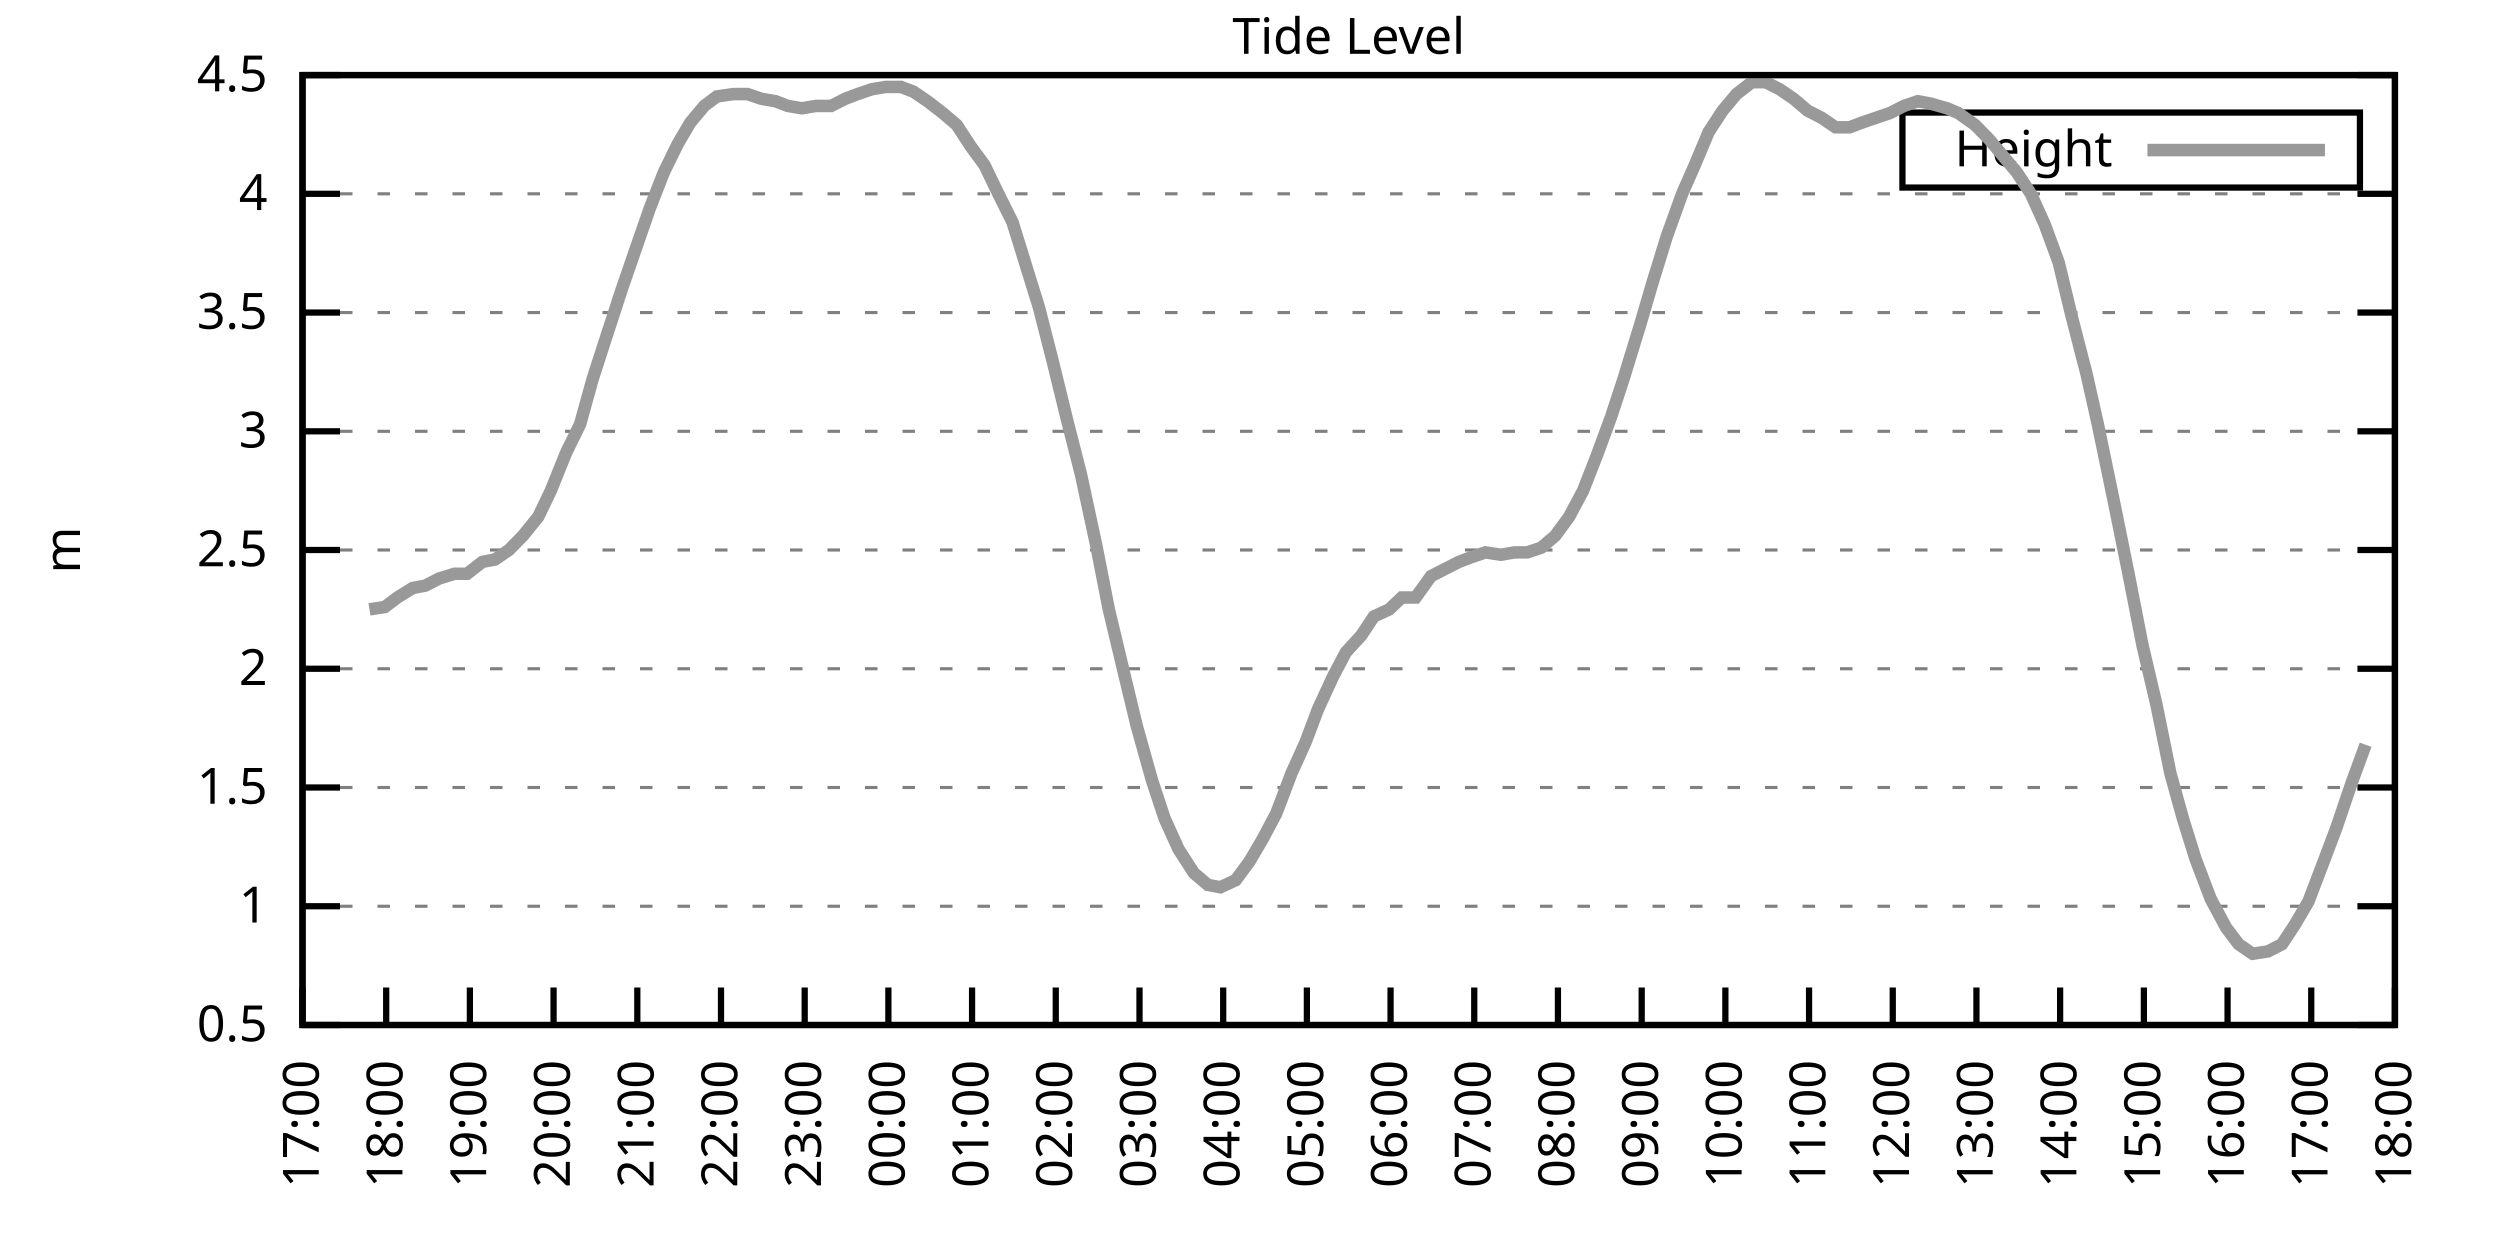
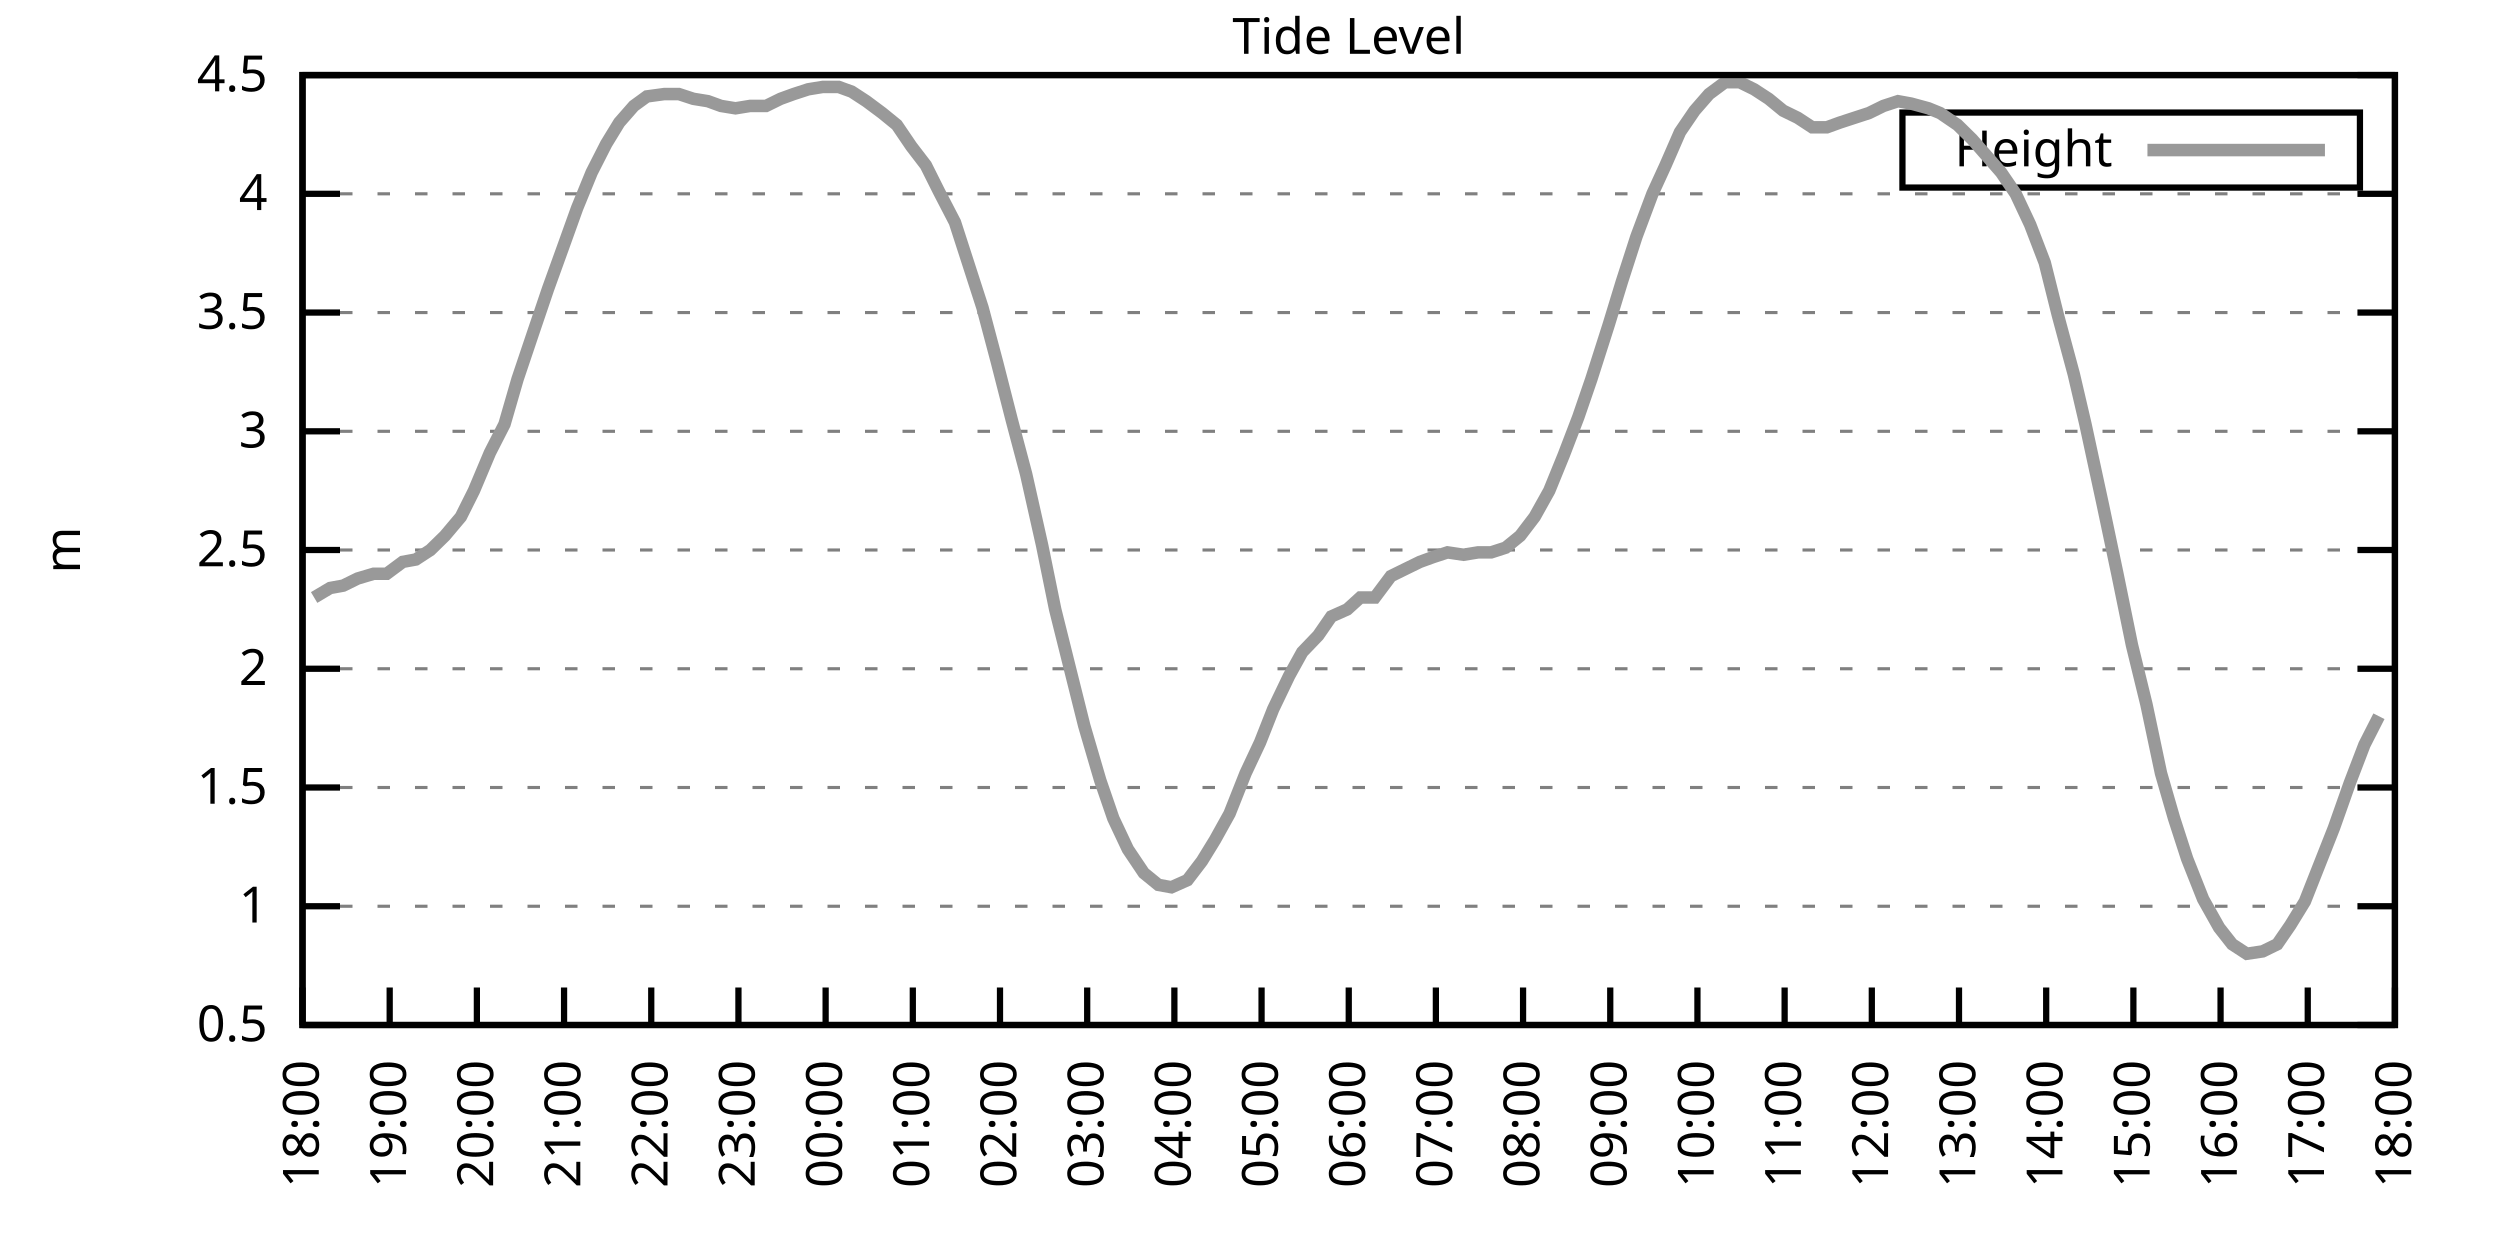
<svg xmlns="http://www.w3.org/2000/svg" xmlns:xlink="http://www.w3.org/1999/xlink" width="400" height="200" viewBox="0 0 400 200">
  <g id="gnuplot_canvas">
    <rect x="0" y="0" width="400" height="200" fill="none" />
    <defs>
      <circle id="gpDot" r="0.5" stroke-width="0.5" stroke="currentColor" />
      <path id="gpPt0" stroke-width="0.333" stroke="currentColor" d="M-1,0 h2 M0,-1 v2" />
      <path id="gpPt1" stroke-width="0.333" stroke="currentColor" d="M-1,-1 L1,1 M1,-1 L-1,1" />
      <path id="gpPt2" stroke-width="0.333" stroke="currentColor" d="M-1,0 L1,0 M0,-1 L0,1 M-1,-1 L1,1 M-1,1 L1,-1" />
      <rect id="gpPt3" stroke-width="0.333" stroke="currentColor" x="-1" y="-1" width="2" height="2" />
      <rect id="gpPt4" stroke-width="0.333" stroke="currentColor" fill="currentColor" x="-1" y="-1" width="2" height="2" />
      <circle id="gpPt5" stroke-width="0.333" stroke="currentColor" cx="0" cy="0" r="1" />
      <use xlink:href="#gpPt5" id="gpPt6" fill="currentColor" stroke="none" />
      <path id="gpPt7" stroke-width="0.333" stroke="currentColor" d="M0,-1.33 L-1.33,0.67 L1.33,0.67 z" />
      <use xlink:href="#gpPt7" id="gpPt8" fill="currentColor" stroke="none" />
      <use xlink:href="#gpPt7" id="gpPt9" stroke="currentColor" transform="rotate(180)" />
      <use xlink:href="#gpPt9" id="gpPt10" fill="currentColor" stroke="none" />
      <use xlink:href="#gpPt3" id="gpPt11" stroke="currentColor" transform="rotate(45)" />
      <use xlink:href="#gpPt11" id="gpPt12" fill="currentColor" stroke="none" />
      <path id="gpPt13" stroke-width="0.333" stroke="currentColor" d="M0,1.330 L1.265,0.411 L0.782,-1.067 L-0.782,-1.076 L-1.265,0.411 z" />
      <use xlink:href="#gpPt13" id="gpPt14" fill="currentColor" stroke="none" />
      <filter id="textbox" filterUnits="objectBoundingBox" x="0" y="0" height="1" width="1">
        <feFlood flood-color="white" flood-opacity="1" result="bgnd" />
        <feComposite in="SourceGraphic" in2="bgnd" operator="atop" />
      </filter>
      <filter id="greybox" filterUnits="objectBoundingBox" x="0" y="0" height="1" width="1">
        <feFlood flood-color="lightgrey" flood-opacity="1" result="grey" />
        <feComposite in="SourceGraphic" in2="grey" operator="atop" />
      </filter>
    </defs>
    <g fill="none" color="white" stroke="currentColor" stroke-width="1.00" stroke-linecap="butt" stroke-linejoin="miter">
</g>
    <g fill="none" color="black" stroke="currentColor" stroke-width="1.00" stroke-linecap="butt" stroke-linejoin="miter">
      <g stroke="none" shape-rendering="crispEdges">
        <polygon fill="rgb(255, 255, 255)" points="48.40,164.00 383.18,164.00 383.18,12.02 48.40,12.02 " />
      </g>
    </g>
    <g fill="none" color="black" stroke="currentColor" stroke-width="1.00" stroke-linecap="butt" stroke-linejoin="miter">
</g>
    <g fill="none" color="black" stroke="black" stroke-width="0.50" stroke-linecap="butt" stroke-linejoin="miter">
</g>
    <g fill="none" color="gray" stroke="currentColor" stroke-width="0.50" stroke-linecap="butt" stroke-linejoin="miter">
      <path stroke="gray" stroke-dasharray="2,4" class="gridline" d="M48.40,164.00 L383.19,164.00  " />
    </g>
    <g fill="none" color="gray" stroke="gray" stroke-width="1.00" stroke-linecap="butt" stroke-linejoin="miter">
</g>
    <g fill="none" color="black" stroke="currentColor" stroke-width="1.00" stroke-linecap="butt" stroke-linejoin="miter">
      <path stroke="black" d="M48.40,164.00 L54.40,164.00 M383.19,164.00 L377.19,164.00  " />
      <g transform="translate(42.80,166.60)" stroke="none" fill="black" font-family="Sans" font-size="8.00" text-anchor="end">
        <text>
          <tspan font-family="Sans"> 0.5</tspan>
        </text>
      </g>
    </g>
    <g fill="none" color="black" stroke="currentColor" stroke-width="1.00" stroke-linecap="butt" stroke-linejoin="miter">
</g>
    <g fill="none" color="black" stroke="black" stroke-width="0.50" stroke-linecap="butt" stroke-linejoin="miter">
</g>
    <g fill="none" color="gray" stroke="currentColor" stroke-width="0.50" stroke-linecap="butt" stroke-linejoin="miter">
      <path stroke="gray" stroke-dasharray="2,4" class="gridline" d="M48.40,145.00 L383.19,145.00  " />
    </g>
    <g fill="none" color="gray" stroke="gray" stroke-width="1.00" stroke-linecap="butt" stroke-linejoin="miter">
</g>
    <g fill="none" color="black" stroke="currentColor" stroke-width="1.00" stroke-linecap="butt" stroke-linejoin="miter">
      <path stroke="black" d="M48.40,145.00 L54.40,145.00 M383.19,145.00 L377.19,145.00  " />
      <g transform="translate(42.80,147.60)" stroke="none" fill="black" font-family="Sans" font-size="8.00" text-anchor="end">
        <text>
          <tspan font-family="Sans"> 1</tspan>
        </text>
      </g>
    </g>
    <g fill="none" color="black" stroke="currentColor" stroke-width="1.00" stroke-linecap="butt" stroke-linejoin="miter">
</g>
    <g fill="none" color="black" stroke="black" stroke-width="0.50" stroke-linecap="butt" stroke-linejoin="miter">
</g>
    <g fill="none" color="gray" stroke="currentColor" stroke-width="0.50" stroke-linecap="butt" stroke-linejoin="miter">
      <path stroke="gray" stroke-dasharray="2,4" class="gridline" d="M48.40,126.00 L383.19,126.00  " />
    </g>
    <g fill="none" color="gray" stroke="gray" stroke-width="1.00" stroke-linecap="butt" stroke-linejoin="miter">
</g>
    <g fill="none" color="black" stroke="currentColor" stroke-width="1.00" stroke-linecap="butt" stroke-linejoin="miter">
      <path stroke="black" d="M48.40,126.00 L54.40,126.00 M383.19,126.00 L377.19,126.00  " />
      <g transform="translate(42.80,128.60)" stroke="none" fill="black" font-family="Sans" font-size="8.00" text-anchor="end">
        <text>
          <tspan font-family="Sans"> 1.5</tspan>
        </text>
      </g>
    </g>
    <g fill="none" color="black" stroke="currentColor" stroke-width="1.00" stroke-linecap="butt" stroke-linejoin="miter">
</g>
    <g fill="none" color="black" stroke="black" stroke-width="0.50" stroke-linecap="butt" stroke-linejoin="miter">
</g>
    <g fill="none" color="gray" stroke="currentColor" stroke-width="0.50" stroke-linecap="butt" stroke-linejoin="miter">
      <path stroke="gray" stroke-dasharray="2,4" class="gridline" d="M48.40,107.00 L383.19,107.00  " />
    </g>
    <g fill="none" color="gray" stroke="gray" stroke-width="1.00" stroke-linecap="butt" stroke-linejoin="miter">
</g>
    <g fill="none" color="black" stroke="currentColor" stroke-width="1.00" stroke-linecap="butt" stroke-linejoin="miter">
      <path stroke="black" d="M48.40,107.00 L54.40,107.00 M383.19,107.00 L377.19,107.00  " />
      <g transform="translate(42.80,109.60)" stroke="none" fill="black" font-family="Sans" font-size="8.00" text-anchor="end">
        <text>
          <tspan font-family="Sans"> 2</tspan>
        </text>
      </g>
    </g>
    <g fill="none" color="black" stroke="currentColor" stroke-width="1.00" stroke-linecap="butt" stroke-linejoin="miter">
</g>
    <g fill="none" color="black" stroke="black" stroke-width="0.50" stroke-linecap="butt" stroke-linejoin="miter">
</g>
    <g fill="none" color="gray" stroke="currentColor" stroke-width="0.50" stroke-linecap="butt" stroke-linejoin="miter">
      <path stroke="gray" stroke-dasharray="2,4" class="gridline" d="M48.40,88.00 L383.19,88.00  " />
    </g>
    <g fill="none" color="gray" stroke="gray" stroke-width="1.00" stroke-linecap="butt" stroke-linejoin="miter">
</g>
    <g fill="none" color="black" stroke="currentColor" stroke-width="1.00" stroke-linecap="butt" stroke-linejoin="miter">
      <path stroke="black" d="M48.40,88.00 L54.40,88.00 M383.19,88.00 L377.19,88.00  " />
      <g transform="translate(42.80,90.60)" stroke="none" fill="black" font-family="Sans" font-size="8.00" text-anchor="end">
        <text>
          <tspan font-family="Sans"> 2.5</tspan>
        </text>
      </g>
    </g>
    <g fill="none" color="black" stroke="currentColor" stroke-width="1.00" stroke-linecap="butt" stroke-linejoin="miter">
</g>
    <g fill="none" color="black" stroke="black" stroke-width="0.50" stroke-linecap="butt" stroke-linejoin="miter">
</g>
    <g fill="none" color="gray" stroke="currentColor" stroke-width="0.50" stroke-linecap="butt" stroke-linejoin="miter">
      <path stroke="gray" stroke-dasharray="2,4" class="gridline" d="M48.40,69.01 L383.19,69.01  " />
    </g>
    <g fill="none" color="gray" stroke="gray" stroke-width="1.00" stroke-linecap="butt" stroke-linejoin="miter">
</g>
    <g fill="none" color="black" stroke="currentColor" stroke-width="1.00" stroke-linecap="butt" stroke-linejoin="miter">
      <path stroke="black" d="M48.40,69.01 L54.40,69.01 M383.19,69.01 L377.19,69.01  " />
      <g transform="translate(42.80,71.61)" stroke="none" fill="black" font-family="Sans" font-size="8.00" text-anchor="end">
        <text>
          <tspan font-family="Sans"> 3</tspan>
        </text>
      </g>
    </g>
    <g fill="none" color="black" stroke="currentColor" stroke-width="1.00" stroke-linecap="butt" stroke-linejoin="miter">
</g>
    <g fill="none" color="black" stroke="black" stroke-width="0.50" stroke-linecap="butt" stroke-linejoin="miter">
</g>
    <g fill="none" color="gray" stroke="currentColor" stroke-width="0.50" stroke-linecap="butt" stroke-linejoin="miter">
      <path stroke="gray" stroke-dasharray="2,4" class="gridline" d="M48.40,50.01 L383.19,50.01  " />
    </g>
    <g fill="none" color="gray" stroke="gray" stroke-width="1.00" stroke-linecap="butt" stroke-linejoin="miter">
</g>
    <g fill="none" color="black" stroke="currentColor" stroke-width="1.00" stroke-linecap="butt" stroke-linejoin="miter">
      <path stroke="black" d="M48.40,50.01 L54.40,50.01 M383.19,50.01 L377.19,50.01  " />
      <g transform="translate(42.80,52.61)" stroke="none" fill="black" font-family="Sans" font-size="8.00" text-anchor="end">
        <text>
          <tspan font-family="Sans"> 3.5</tspan>
        </text>
      </g>
    </g>
    <g fill="none" color="black" stroke="currentColor" stroke-width="1.00" stroke-linecap="butt" stroke-linejoin="miter">
</g>
    <g fill="none" color="black" stroke="black" stroke-width="0.50" stroke-linecap="butt" stroke-linejoin="miter">
</g>
    <g fill="none" color="gray" stroke="currentColor" stroke-width="0.50" stroke-linecap="butt" stroke-linejoin="miter">
      <path stroke="gray" stroke-dasharray="2,4" class="gridline" d="M48.40,31.01 L383.19,31.01  " />
    </g>
    <g fill="none" color="gray" stroke="gray" stroke-width="1.00" stroke-linecap="butt" stroke-linejoin="miter">
</g>
    <g fill="none" color="black" stroke="currentColor" stroke-width="1.00" stroke-linecap="butt" stroke-linejoin="miter">
      <path stroke="black" d="M48.40,31.01 L54.40,31.01 M383.19,31.01 L377.19,31.01  " />
      <g transform="translate(42.80,33.61)" stroke="none" fill="black" font-family="Sans" font-size="8.00" text-anchor="end">
        <text>
          <tspan font-family="Sans"> 4</tspan>
        </text>
      </g>
    </g>
    <g fill="none" color="black" stroke="currentColor" stroke-width="1.00" stroke-linecap="butt" stroke-linejoin="miter">
</g>
    <g fill="none" color="black" stroke="black" stroke-width="0.50" stroke-linecap="butt" stroke-linejoin="miter">
</g>
    <g fill="none" color="gray" stroke="currentColor" stroke-width="0.50" stroke-linecap="butt" stroke-linejoin="miter">
      <path stroke="gray" stroke-dasharray="2,4" class="gridline" d="M48.40,12.01 L383.19,12.01  " />
    </g>
    <g fill="none" color="gray" stroke="gray" stroke-width="1.00" stroke-linecap="butt" stroke-linejoin="miter">
</g>
    <g fill="none" color="black" stroke="currentColor" stroke-width="1.00" stroke-linecap="butt" stroke-linejoin="miter">
      <path stroke="black" d="M48.40,12.01 L54.40,12.01 M383.19,12.01 L377.19,12.01  " />
      <g transform="translate(42.80,14.61)" stroke="none" fill="black" font-family="Sans" font-size="8.00" text-anchor="end">
        <text>
          <tspan font-family="Sans"> 4.5</tspan>
        </text>
      </g>
    </g>
    <g fill="none" color="black" stroke="currentColor" stroke-width="1.00" stroke-linecap="butt" stroke-linejoin="miter">
      <path stroke="black" d="M48.40,164.00 L48.40,158.00  " />
      <g transform="translate(51.00,169.60) rotate(270.00)" stroke="none" fill="black" font-family="Sans" font-size="8.00" text-anchor="end">
        <text>
-           <tspan font-family="Sans">17:00</tspan>
-         </text>
-       </g>
-     </g>
-     <g fill="none" color="black" stroke="currentColor" stroke-width="1.00" stroke-linecap="butt" stroke-linejoin="miter">
-       <path stroke="black" d="M61.79,164.00 L61.79,158.00  " />
-       <g transform="translate(64.39,169.60) rotate(270.00)" stroke="none" fill="black" font-family="Sans" font-size="8.00" text-anchor="end">
-         <text>
          <tspan font-family="Sans">18:00</tspan>
        </text>
      </g>
    </g>
    <g fill="none" color="black" stroke="currentColor" stroke-width="1.00" stroke-linecap="butt" stroke-linejoin="miter">
-       <path stroke="black" d="M75.18,164.00 L75.18,158.00  " />
-       <g transform="translate(77.78,169.60) rotate(270.00)" stroke="none" fill="black" font-family="Sans" font-size="8.00" text-anchor="end">
+       <path stroke="black" d="M62.35,164.00 L62.35,158.00  " />
+       <g transform="translate(64.95,169.60) rotate(270.00)" stroke="none" fill="black" font-family="Sans" font-size="8.00" text-anchor="end">
        <text>
          <tspan font-family="Sans">19:00</tspan>
        </text>
      </g>
    </g>
    <g fill="none" color="black" stroke="currentColor" stroke-width="1.00" stroke-linecap="butt" stroke-linejoin="miter">
-       <path stroke="black" d="M88.57,164.00 L88.57,158.00  " />
-       <g transform="translate(91.17,169.60) rotate(270.00)" stroke="none" fill="black" font-family="Sans" font-size="8.00" text-anchor="end">
+       <path stroke="black" d="M76.30,164.00 L76.30,158.00  " />
+       <g transform="translate(78.90,169.60) rotate(270.00)" stroke="none" fill="black" font-family="Sans" font-size="8.00" text-anchor="end">
        <text>
          <tspan font-family="Sans">20:00</tspan>
        </text>
      </g>
    </g>
    <g fill="none" color="black" stroke="currentColor" stroke-width="1.00" stroke-linecap="butt" stroke-linejoin="miter">
-       <path stroke="black" d="M101.97,164.00 L101.97,158.00  " />
-       <g transform="translate(104.57,169.60) rotate(270.00)" stroke="none" fill="black" font-family="Sans" font-size="8.00" text-anchor="end">
+       <path stroke="black" d="M90.25,164.00 L90.25,158.00  " />
+       <g transform="translate(92.85,169.60) rotate(270.00)" stroke="none" fill="black" font-family="Sans" font-size="8.00" text-anchor="end">
        <text>
          <tspan font-family="Sans">21:00</tspan>
        </text>
      </g>
    </g>
    <g fill="none" color="black" stroke="currentColor" stroke-width="1.00" stroke-linecap="butt" stroke-linejoin="miter">
-       <path stroke="black" d="M115.36,164.00 L115.36,158.00  " />
-       <g transform="translate(117.96,169.60) rotate(270.00)" stroke="none" fill="black" font-family="Sans" font-size="8.00" text-anchor="end">
+       <path stroke="black" d="M104.20,164.00 L104.20,158.00  " />
+       <g transform="translate(106.80,169.60) rotate(270.00)" stroke="none" fill="black" font-family="Sans" font-size="8.00" text-anchor="end">
        <text>
          <tspan font-family="Sans">22:00</tspan>
        </text>
      </g>
    </g>
    <g fill="none" color="black" stroke="currentColor" stroke-width="1.00" stroke-linecap="butt" stroke-linejoin="miter">
-       <path stroke="black" d="M128.75,164.00 L128.75,158.00  " />
-       <g transform="translate(131.35,169.60) rotate(270.00)" stroke="none" fill="black" font-family="Sans" font-size="8.00" text-anchor="end">
+       <path stroke="black" d="M118.15,164.00 L118.15,158.00  " />
+       <g transform="translate(120.75,169.60) rotate(270.00)" stroke="none" fill="black" font-family="Sans" font-size="8.00" text-anchor="end">
        <text>
          <tspan font-family="Sans">23:00</tspan>
        </text>
      </g>
    </g>
    <g fill="none" color="black" stroke="currentColor" stroke-width="1.00" stroke-linecap="butt" stroke-linejoin="miter">
-       <path stroke="black" d="M142.14,164.00 L142.14,158.00  " />
-       <g transform="translate(144.74,169.60) rotate(270.00)" stroke="none" fill="black" font-family="Sans" font-size="8.00" text-anchor="end">
+       <path stroke="black" d="M132.10,164.00 L132.10,158.00  " />
+       <g transform="translate(134.70,169.60) rotate(270.00)" stroke="none" fill="black" font-family="Sans" font-size="8.00" text-anchor="end">
        <text>
          <tspan font-family="Sans">00:00</tspan>
        </text>
      </g>
    </g>
    <g fill="none" color="black" stroke="currentColor" stroke-width="1.00" stroke-linecap="butt" stroke-linejoin="miter">
-       <path stroke="black" d="M155.53,164.00 L155.53,158.00  " />
-       <g transform="translate(158.13,169.60) rotate(270.00)" stroke="none" fill="black" font-family="Sans" font-size="8.00" text-anchor="end">
+       <path stroke="black" d="M146.05,164.00 L146.05,158.00  " />
+       <g transform="translate(148.65,169.60) rotate(270.00)" stroke="none" fill="black" font-family="Sans" font-size="8.00" text-anchor="end">
        <text>
          <tspan font-family="Sans">01:00</tspan>
        </text>
      </g>
    </g>
    <g fill="none" color="black" stroke="currentColor" stroke-width="1.00" stroke-linecap="butt" stroke-linejoin="miter">
-       <path stroke="black" d="M168.92,164.00 L168.92,158.00  " />
-       <g transform="translate(171.52,169.60) rotate(270.00)" stroke="none" fill="black" font-family="Sans" font-size="8.00" text-anchor="end">
+       <path stroke="black" d="M160.00,164.00 L160.00,158.00  " />
+       <g transform="translate(162.60,169.60) rotate(270.00)" stroke="none" fill="black" font-family="Sans" font-size="8.00" text-anchor="end">
        <text>
          <tspan font-family="Sans">02:00</tspan>
        </text>
      </g>
    </g>
    <g fill="none" color="black" stroke="currentColor" stroke-width="1.00" stroke-linecap="butt" stroke-linejoin="miter">
-       <path stroke="black" d="M182.32,164.00 L182.32,158.00  " />
-       <g transform="translate(184.92,169.60) rotate(270.00)" stroke="none" fill="black" font-family="Sans" font-size="8.00" text-anchor="end">
+       <path stroke="black" d="M173.95,164.00 L173.95,158.00  " />
+       <g transform="translate(176.55,169.60) rotate(270.00)" stroke="none" fill="black" font-family="Sans" font-size="8.00" text-anchor="end">
        <text>
          <tspan font-family="Sans">03:00</tspan>
        </text>
      </g>
    </g>
    <g fill="none" color="black" stroke="currentColor" stroke-width="1.00" stroke-linecap="butt" stroke-linejoin="miter">
-       <path stroke="black" d="M195.71,164.00 L195.71,158.00  " />
-       <g transform="translate(198.31,169.60) rotate(270.00)" stroke="none" fill="black" font-family="Sans" font-size="8.00" text-anchor="end">
+       <path stroke="black" d="M187.90,164.00 L187.90,158.00  " />
+       <g transform="translate(190.50,169.60) rotate(270.00)" stroke="none" fill="black" font-family="Sans" font-size="8.00" text-anchor="end">
        <text>
          <tspan font-family="Sans">04:00</tspan>
        </text>
      </g>
    </g>
    <g fill="none" color="black" stroke="currentColor" stroke-width="1.00" stroke-linecap="butt" stroke-linejoin="miter">
-       <path stroke="black" d="M209.10,164.00 L209.10,158.00  " />
-       <g transform="translate(211.70,169.60) rotate(270.00)" stroke="none" fill="black" font-family="Sans" font-size="8.00" text-anchor="end">
+       <path stroke="black" d="M201.85,164.00 L201.85,158.00  " />
+       <g transform="translate(204.45,169.60) rotate(270.00)" stroke="none" fill="black" font-family="Sans" font-size="8.00" text-anchor="end">
        <text>
          <tspan font-family="Sans">05:00</tspan>
        </text>
      </g>
    </g>
    <g fill="none" color="black" stroke="currentColor" stroke-width="1.00" stroke-linecap="butt" stroke-linejoin="miter">
-       <path stroke="black" d="M222.49,164.00 L222.49,158.00  " />
-       <g transform="translate(225.09,169.60) rotate(270.00)" stroke="none" fill="black" font-family="Sans" font-size="8.00" text-anchor="end">
+       <path stroke="black" d="M215.80,164.00 L215.80,158.00  " />
+       <g transform="translate(218.40,169.60) rotate(270.00)" stroke="none" fill="black" font-family="Sans" font-size="8.00" text-anchor="end">
        <text>
          <tspan font-family="Sans">06:00</tspan>
        </text>
      </g>
    </g>
    <g fill="none" color="black" stroke="currentColor" stroke-width="1.00" stroke-linecap="butt" stroke-linejoin="miter">
-       <path stroke="black" d="M235.88,164.00 L235.88,158.00  " />
-       <g transform="translate(238.48,169.60) rotate(270.00)" stroke="none" fill="black" font-family="Sans" font-size="8.00" text-anchor="end">
+       <path stroke="black" d="M229.74,164.00 L229.74,158.00  " />
+       <g transform="translate(232.34,169.60) rotate(270.00)" stroke="none" fill="black" font-family="Sans" font-size="8.00" text-anchor="end">
        <text>
          <tspan font-family="Sans">07:00</tspan>
        </text>
      </g>
    </g>
    <g fill="none" color="black" stroke="currentColor" stroke-width="1.00" stroke-linecap="butt" stroke-linejoin="miter">
-       <path stroke="black" d="M249.27,164.00 L249.27,158.00  " />
-       <g transform="translate(251.87,169.60) rotate(270.00)" stroke="none" fill="black" font-family="Sans" font-size="8.00" text-anchor="end">
+       <path stroke="black" d="M243.69,164.00 L243.69,158.00  " />
+       <g transform="translate(246.29,169.60) rotate(270.00)" stroke="none" fill="black" font-family="Sans" font-size="8.00" text-anchor="end">
        <text>
          <tspan font-family="Sans">08:00</tspan>
        </text>
      </g>
    </g>
    <g fill="none" color="black" stroke="currentColor" stroke-width="1.00" stroke-linecap="butt" stroke-linejoin="miter">
-       <path stroke="black" d="M262.67,164.00 L262.67,158.00  " />
-       <g transform="translate(265.27,169.60) rotate(270.00)" stroke="none" fill="black" font-family="Sans" font-size="8.00" text-anchor="end">
+       <path stroke="black" d="M257.64,164.00 L257.64,158.00  " />
+       <g transform="translate(260.24,169.60) rotate(270.00)" stroke="none" fill="black" font-family="Sans" font-size="8.00" text-anchor="end">
        <text>
          <tspan font-family="Sans">09:00</tspan>
        </text>
      </g>
    </g>
    <g fill="none" color="black" stroke="currentColor" stroke-width="1.00" stroke-linecap="butt" stroke-linejoin="miter">
-       <path stroke="black" d="M276.06,164.00 L276.06,158.00  " />
-       <g transform="translate(278.66,169.60) rotate(270.00)" stroke="none" fill="black" font-family="Sans" font-size="8.00" text-anchor="end">
+       <path stroke="black" d="M271.59,164.00 L271.59,158.00  " />
+       <g transform="translate(274.19,169.60) rotate(270.00)" stroke="none" fill="black" font-family="Sans" font-size="8.00" text-anchor="end">
        <text>
          <tspan font-family="Sans">10:00</tspan>
        </text>
      </g>
    </g>
    <g fill="none" color="black" stroke="currentColor" stroke-width="1.00" stroke-linecap="butt" stroke-linejoin="miter">
-       <path stroke="black" d="M289.45,164.00 L289.45,158.00  " />
-       <g transform="translate(292.05,169.60) rotate(270.00)" stroke="none" fill="black" font-family="Sans" font-size="8.00" text-anchor="end">
+       <path stroke="black" d="M285.54,164.00 L285.54,158.00  " />
+       <g transform="translate(288.14,169.60) rotate(270.00)" stroke="none" fill="black" font-family="Sans" font-size="8.00" text-anchor="end">
        <text>
          <tspan font-family="Sans">11:00</tspan>
        </text>
      </g>
    </g>
    <g fill="none" color="black" stroke="currentColor" stroke-width="1.00" stroke-linecap="butt" stroke-linejoin="miter">
-       <path stroke="black" d="M302.84,164.00 L302.84,158.00  " />
-       <g transform="translate(305.44,169.60) rotate(270.00)" stroke="none" fill="black" font-family="Sans" font-size="8.00" text-anchor="end">
+       <path stroke="black" d="M299.49,164.00 L299.49,158.00  " />
+       <g transform="translate(302.09,169.60) rotate(270.00)" stroke="none" fill="black" font-family="Sans" font-size="8.00" text-anchor="end">
        <text>
          <tspan font-family="Sans">12:00</tspan>
        </text>
      </g>
    </g>
    <g fill="none" color="black" stroke="currentColor" stroke-width="1.00" stroke-linecap="butt" stroke-linejoin="miter">
-       <path stroke="black" d="M316.23,164.00 L316.23,158.00  " />
-       <g transform="translate(318.83,169.60) rotate(270.00)" stroke="none" fill="black" font-family="Sans" font-size="8.00" text-anchor="end">
+       <path stroke="black" d="M313.44,164.00 L313.44,158.00  " />
+       <g transform="translate(316.04,169.60) rotate(270.00)" stroke="none" fill="black" font-family="Sans" font-size="8.00" text-anchor="end">
        <text>
          <tspan font-family="Sans">13:00</tspan>
        </text>
      </g>
    </g>
    <g fill="none" color="black" stroke="currentColor" stroke-width="1.00" stroke-linecap="butt" stroke-linejoin="miter">
-       <path stroke="black" d="M329.62,164.00 L329.62,158.00  " />
-       <g transform="translate(332.22,169.60) rotate(270.00)" stroke="none" fill="black" font-family="Sans" font-size="8.00" text-anchor="end">
+       <path stroke="black" d="M327.39,164.00 L327.39,158.00  " />
+       <g transform="translate(329.99,169.60) rotate(270.00)" stroke="none" fill="black" font-family="Sans" font-size="8.00" text-anchor="end">
        <text>
          <tspan font-family="Sans">14:00</tspan>
        </text>
      </g>
    </g>
    <g fill="none" color="black" stroke="currentColor" stroke-width="1.00" stroke-linecap="butt" stroke-linejoin="miter">
-       <path stroke="black" d="M343.02,164.00 L343.02,158.00  " />
-       <g transform="translate(345.62,169.60) rotate(270.00)" stroke="none" fill="black" font-family="Sans" font-size="8.00" text-anchor="end">
+       <path stroke="black" d="M341.34,164.00 L341.34,158.00  " />
+       <g transform="translate(343.94,169.60) rotate(270.00)" stroke="none" fill="black" font-family="Sans" font-size="8.00" text-anchor="end">
        <text>
          <tspan font-family="Sans">15:00</tspan>
        </text>
      </g>
    </g>
    <g fill="none" color="black" stroke="currentColor" stroke-width="1.00" stroke-linecap="butt" stroke-linejoin="miter">
-       <path stroke="black" d="M356.41,164.00 L356.41,158.00  " />
-       <g transform="translate(359.01,169.60) rotate(270.00)" stroke="none" fill="black" font-family="Sans" font-size="8.00" text-anchor="end">
+       <path stroke="black" d="M355.29,164.00 L355.29,158.00  " />
+       <g transform="translate(357.89,169.60) rotate(270.00)" stroke="none" fill="black" font-family="Sans" font-size="8.00" text-anchor="end">
        <text>
          <tspan font-family="Sans">16:00</tspan>
        </text>
      </g>
    </g>
    <g fill="none" color="black" stroke="currentColor" stroke-width="1.00" stroke-linecap="butt" stroke-linejoin="miter">
-       <path stroke="black" d="M369.80,164.00 L369.80,158.00  " />
-       <g transform="translate(372.40,169.60) rotate(270.00)" stroke="none" fill="black" font-family="Sans" font-size="8.00" text-anchor="end">
+       <path stroke="black" d="M369.24,164.00 L369.24,158.00  " />
+       <g transform="translate(371.84,169.60) rotate(270.00)" stroke="none" fill="black" font-family="Sans" font-size="8.00" text-anchor="end">
        <text>
          <tspan font-family="Sans">17:00</tspan>
        </text>
      </g>
    </g>
    <g fill="none" color="black" stroke="currentColor" stroke-width="1.00" stroke-linecap="butt" stroke-linejoin="miter">
      <path stroke="black" d="M383.19,164.00 L383.19,158.00  " />
      <g transform="translate(385.79,169.60) rotate(270.00)" stroke="none" fill="black" font-family="Sans" font-size="8.00" text-anchor="end">
        <text>
          <tspan font-family="Sans">18:00</tspan>
        </text>
      </g>
    </g>
    <g fill="none" color="black" stroke="currentColor" stroke-width="1.00" stroke-linecap="butt" stroke-linejoin="miter">
</g>
    <g fill="none" color="black" stroke="currentColor" stroke-width="1.00" stroke-linecap="butt" stroke-linejoin="miter">
      <path stroke="black" d="M48.40,12.01 L48.40,164.00 L383.19,164.00 L383.19,12.01 L48.40,12.01 Z  " />
    </g>
    <g fill="none" color="black" stroke="currentColor" stroke-width="1.00" stroke-linecap="butt" stroke-linejoin="miter">
</g>
    <g fill="none" color="black" stroke="currentColor" stroke-width="1.00" stroke-linecap="butt" stroke-linejoin="miter">
      <path stroke="black" d="M304.39,30.01 L304.39,18.01 L377.59,18.01 L377.59,30.01 L304.39,30.01 Z  " />
    </g>
    <g id="Tide_level_plot_1">
      <g fill="none" color="white" stroke="black" stroke-width="2.00" stroke-linecap="butt" stroke-linejoin="miter">
</g>
      <g fill="none" color="black" stroke="currentColor" stroke-width="2.00" stroke-linecap="butt" stroke-linejoin="miter">
        <g transform="translate(337.99,26.61)" stroke="none" fill="black" font-family="Sans" font-size="8.00" text-anchor="end">
          <text>
            <tspan font-family="Sans">Height</tspan>
          </text>
        </g>
      </g>
      <g fill="none" color="black" stroke="currentColor" stroke-width="2.00" stroke-linecap="butt" stroke-linejoin="miter">
-         <path stroke="rgb(153, 153, 153)" d="M343.59,24.01 L371.99,24.01 M59.11,97.50 L61.57,97.12 L63.58,95.60 L66.03,94.08 L68.04,93.70 L70.27,92.56   L72.73,91.80 L74.74,91.80 L77.19,89.90 L79.20,89.52 L81.43,88.00 L83.66,85.73 L86.12,82.69 L88.13,78.51   L90.58,72.43 L92.82,67.87 L94.82,60.65 L97.28,53.05 L99.51,46.21 L101.74,39.75 L103.98,33.29 L106.21,27.59   L108.44,23.03 L110.45,19.61 L112.68,16.95 L114.69,15.43 L117.37,15.05 L119.60,15.05 L121.83,15.81 L124.06,16.19   L126.07,16.95 L128.30,17.33 L130.54,16.95 L132.99,16.95 L135.22,15.81 L137.23,15.05 L139.46,14.29 L141.69,13.91   L144.15,13.91 L146.16,14.67 L148.39,16.19 L150.85,18.09 L153.08,19.99 L155.31,23.41 L157.54,26.45 L159.55,30.63   L162.01,35.57 L164.01,42.03 L166.25,49.25 L168.48,57.99 L170.71,67.11 L172.94,75.85 L175.40,87.25 L177.41,97.50   L179.86,107.76 L181.87,116.12 L184.32,124.86 L186.33,130.94 L188.57,135.88 L191.02,139.68 L193.25,141.58 L195.26,141.96   L197.72,140.82 L199.95,137.78 L201.96,134.36 L204.19,130.18 L206.64,123.72 L208.88,118.78 L210.88,113.46 L213.34,108.14   L215.35,104.34 L217.80,101.68 L219.81,98.64 L222.27,97.50 L224.28,95.60 L226.51,95.60 L228.96,92.18 L231.20,91.04   L233.43,89.90 L235.44,89.14 L237.67,88.38 L240.12,88.76 L242.36,88.38 L244.36,88.38 L246.60,87.63 L248.83,85.73   L251.06,82.69 L253.29,78.51 L255.52,72.81 L257.76,66.73 L259.76,60.65 L262.44,51.91 L264.45,45.07 L266.68,37.85   L269.14,31.01 L271.15,26.45 L273.38,21.13 L275.61,17.71 L277.84,15.05 L280.30,13.15 L282.53,13.15 L284.76,14.29   L286.99,15.81 L289.23,17.71 L291.46,18.85 L293.69,20.37 L295.92,20.37 L297.93,19.61 L300.16,18.85 L302.39,18.09   L304.63,16.95 L306.86,16.19 L308.87,16.57 L311.54,17.33 L313.33,18.09 L316.01,19.99 L318.24,22.27 L320.47,24.93   L322.70,27.59 L324.94,31.01 L327.17,35.95 L329.40,42.03 L331.41,50.39 L333.86,59.89 L335.65,67.87 L338.33,80.79   L340.56,91.80 L342.79,103.20 L345.02,112.70 L347.26,123.72 L349.26,130.94 L351.27,137.40 L353.73,143.86 L356.18,148.42   L358.19,151.08 L360.42,152.60 L362.88,152.22 L365.11,151.08 L367.12,148.04 L369.35,144.24 L371.81,137.78 L373.82,132.46   L376.27,125.24 L378.50,119.16  " />
+         <path stroke="rgb(153, 153, 153)" d="M343.59,24.01 L371.99,24.01 M50.26,95.60 L52.82,94.08 L54.91,93.70 L57.23,92.56 L59.79,91.80 L61.88,91.80   L64.44,89.90 L66.53,89.52 L68.86,88.00 L71.18,85.73 L73.74,82.69 L75.83,78.51 L78.39,72.43 L80.72,67.87   L82.81,60.65 L85.37,53.05 L87.69,46.21 L90.02,39.75 L92.34,33.29 L94.67,27.59 L96.99,23.03 L99.08,19.61   L101.41,16.95 L103.50,15.43 L106.29,15.05 L108.62,15.05 L110.94,15.81 L113.27,16.19 L115.36,16.95 L117.68,17.33   L120.01,16.95 L122.57,16.95 L124.89,15.81 L126.98,15.05 L129.31,14.29 L131.63,13.91 L134.19,13.91 L136.28,14.67   L138.61,16.19 L141.16,18.09 L143.49,19.99 L145.81,23.41 L148.14,26.45 L150.23,30.63 L152.79,35.57 L154.88,42.03   L157.21,49.25 L159.53,57.99 L161.86,67.11 L164.18,75.85 L166.74,87.25 L168.83,97.50 L171.39,107.76 L173.48,116.12   L176.04,124.86 L178.13,130.94 L180.46,135.88 L183.01,139.68 L185.34,141.58 L187.43,141.96 L189.99,140.82 L192.31,137.78   L194.41,134.36 L196.73,130.18 L199.29,123.72 L201.61,118.78 L203.71,113.46 L206.26,108.14 L208.36,104.34 L210.91,101.68   L213.01,98.64 L215.56,97.50 L217.65,95.60 L219.98,95.60 L222.54,92.18 L224.86,91.04 L227.19,89.90 L229.28,89.14   L231.60,88.38 L234.16,88.76 L236.49,88.38 L238.58,88.38 L240.90,87.63 L243.23,85.73 L245.55,82.69 L247.88,78.51   L250.20,72.81 L252.53,66.73 L254.62,60.65 L257.41,51.91 L259.50,45.07 L261.83,37.85 L264.39,31.01 L266.48,26.45   L268.80,21.13 L271.13,17.71 L273.45,15.05 L276.01,13.15 L278.34,13.15 L280.66,14.29 L282.99,15.81 L285.31,17.71   L287.64,18.85 L289.96,20.37 L292.29,20.37 L294.38,19.61 L296.70,18.85 L299.03,18.09 L301.35,16.95 L303.68,16.19   L305.77,16.57 L308.56,17.33 L310.42,18.09 L313.21,19.99 L315.53,22.27 L317.86,24.93 L320.18,27.59 L322.51,31.01   L324.83,35.95 L327.16,42.03 L329.25,50.39 L331.81,59.89 L333.67,67.87 L336.46,80.79 L338.78,91.80 L341.11,103.20   L343.43,112.70 L345.76,123.72 L347.85,130.94 L349.94,137.40 L352.50,143.86 L355.06,148.42 L357.15,151.08 L359.48,152.60   L362.03,152.22 L364.36,151.08 L366.45,148.04 L368.78,144.24 L371.33,137.78 L373.43,132.46 L375.98,125.24 L378.31,119.16   L380.63,114.60  " />
      </g>
    </g>
    <g fill="none" color="black" stroke="currentColor" stroke-width="2.00" stroke-linecap="butt" stroke-linejoin="miter">
</g>
    <g fill="none" color="black" stroke="black" stroke-width="1.00" stroke-linecap="butt" stroke-linejoin="miter">
</g>
    <g fill="none" color="black" stroke="currentColor" stroke-width="1.00" stroke-linecap="butt" stroke-linejoin="miter">
      <path stroke="black" d="M48.40,12.01 L48.40,164.00 L383.19,164.00 L383.19,12.01 L48.40,12.01 Z  " />
      <g transform="translate(12.80,88.01) rotate(270.00)" stroke="none" fill="black" font-family="Sans" font-size="8.00" text-anchor="middle">
        <text>
          <tspan font-family="Sans">m</tspan>
        </text>
      </g>
    </g>
    <g fill="none" color="black" stroke="currentColor" stroke-width="1.00" stroke-linecap="butt" stroke-linejoin="miter">
</g>
    <g fill="none" color="black" stroke="currentColor" stroke-width="1.00" stroke-linecap="butt" stroke-linejoin="miter">
      <g transform="translate(215.79,8.61)" stroke="none" fill="black" font-family="Sans" font-size="8.00" text-anchor="middle">
        <text>
          <tspan font-family="Sans">Tide Level</tspan>
        </text>
      </g>
    </g>
    <g fill="none" color="black" stroke="currentColor" stroke-width="1.00" stroke-linecap="butt" stroke-linejoin="miter">
</g>
  </g>
</svg>
